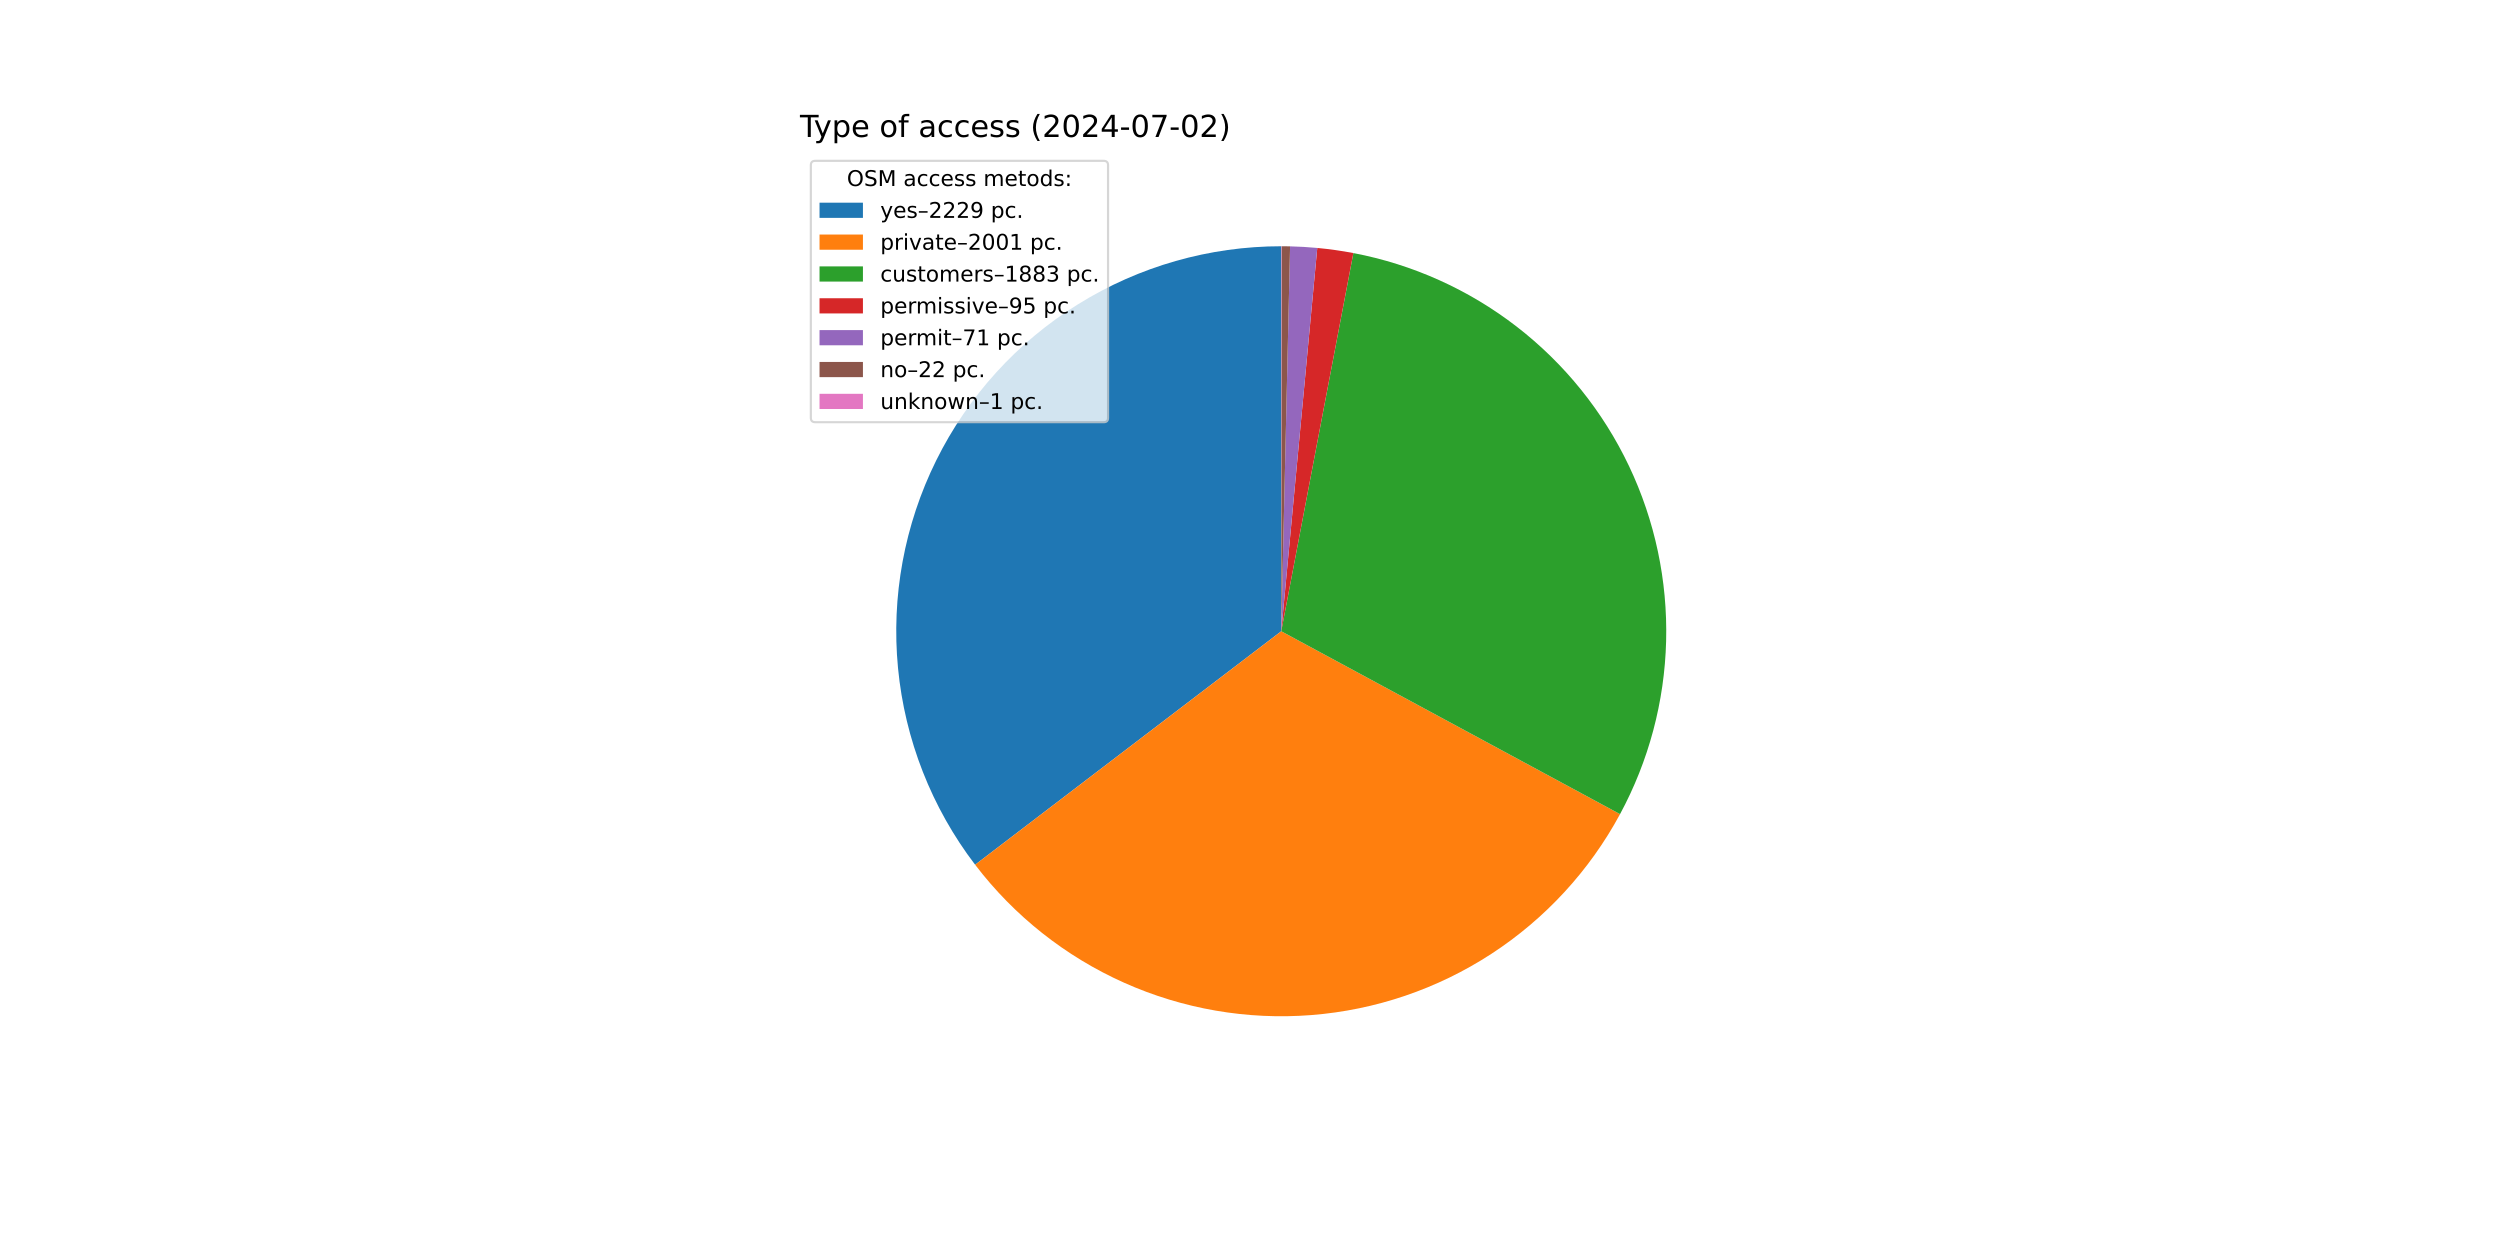
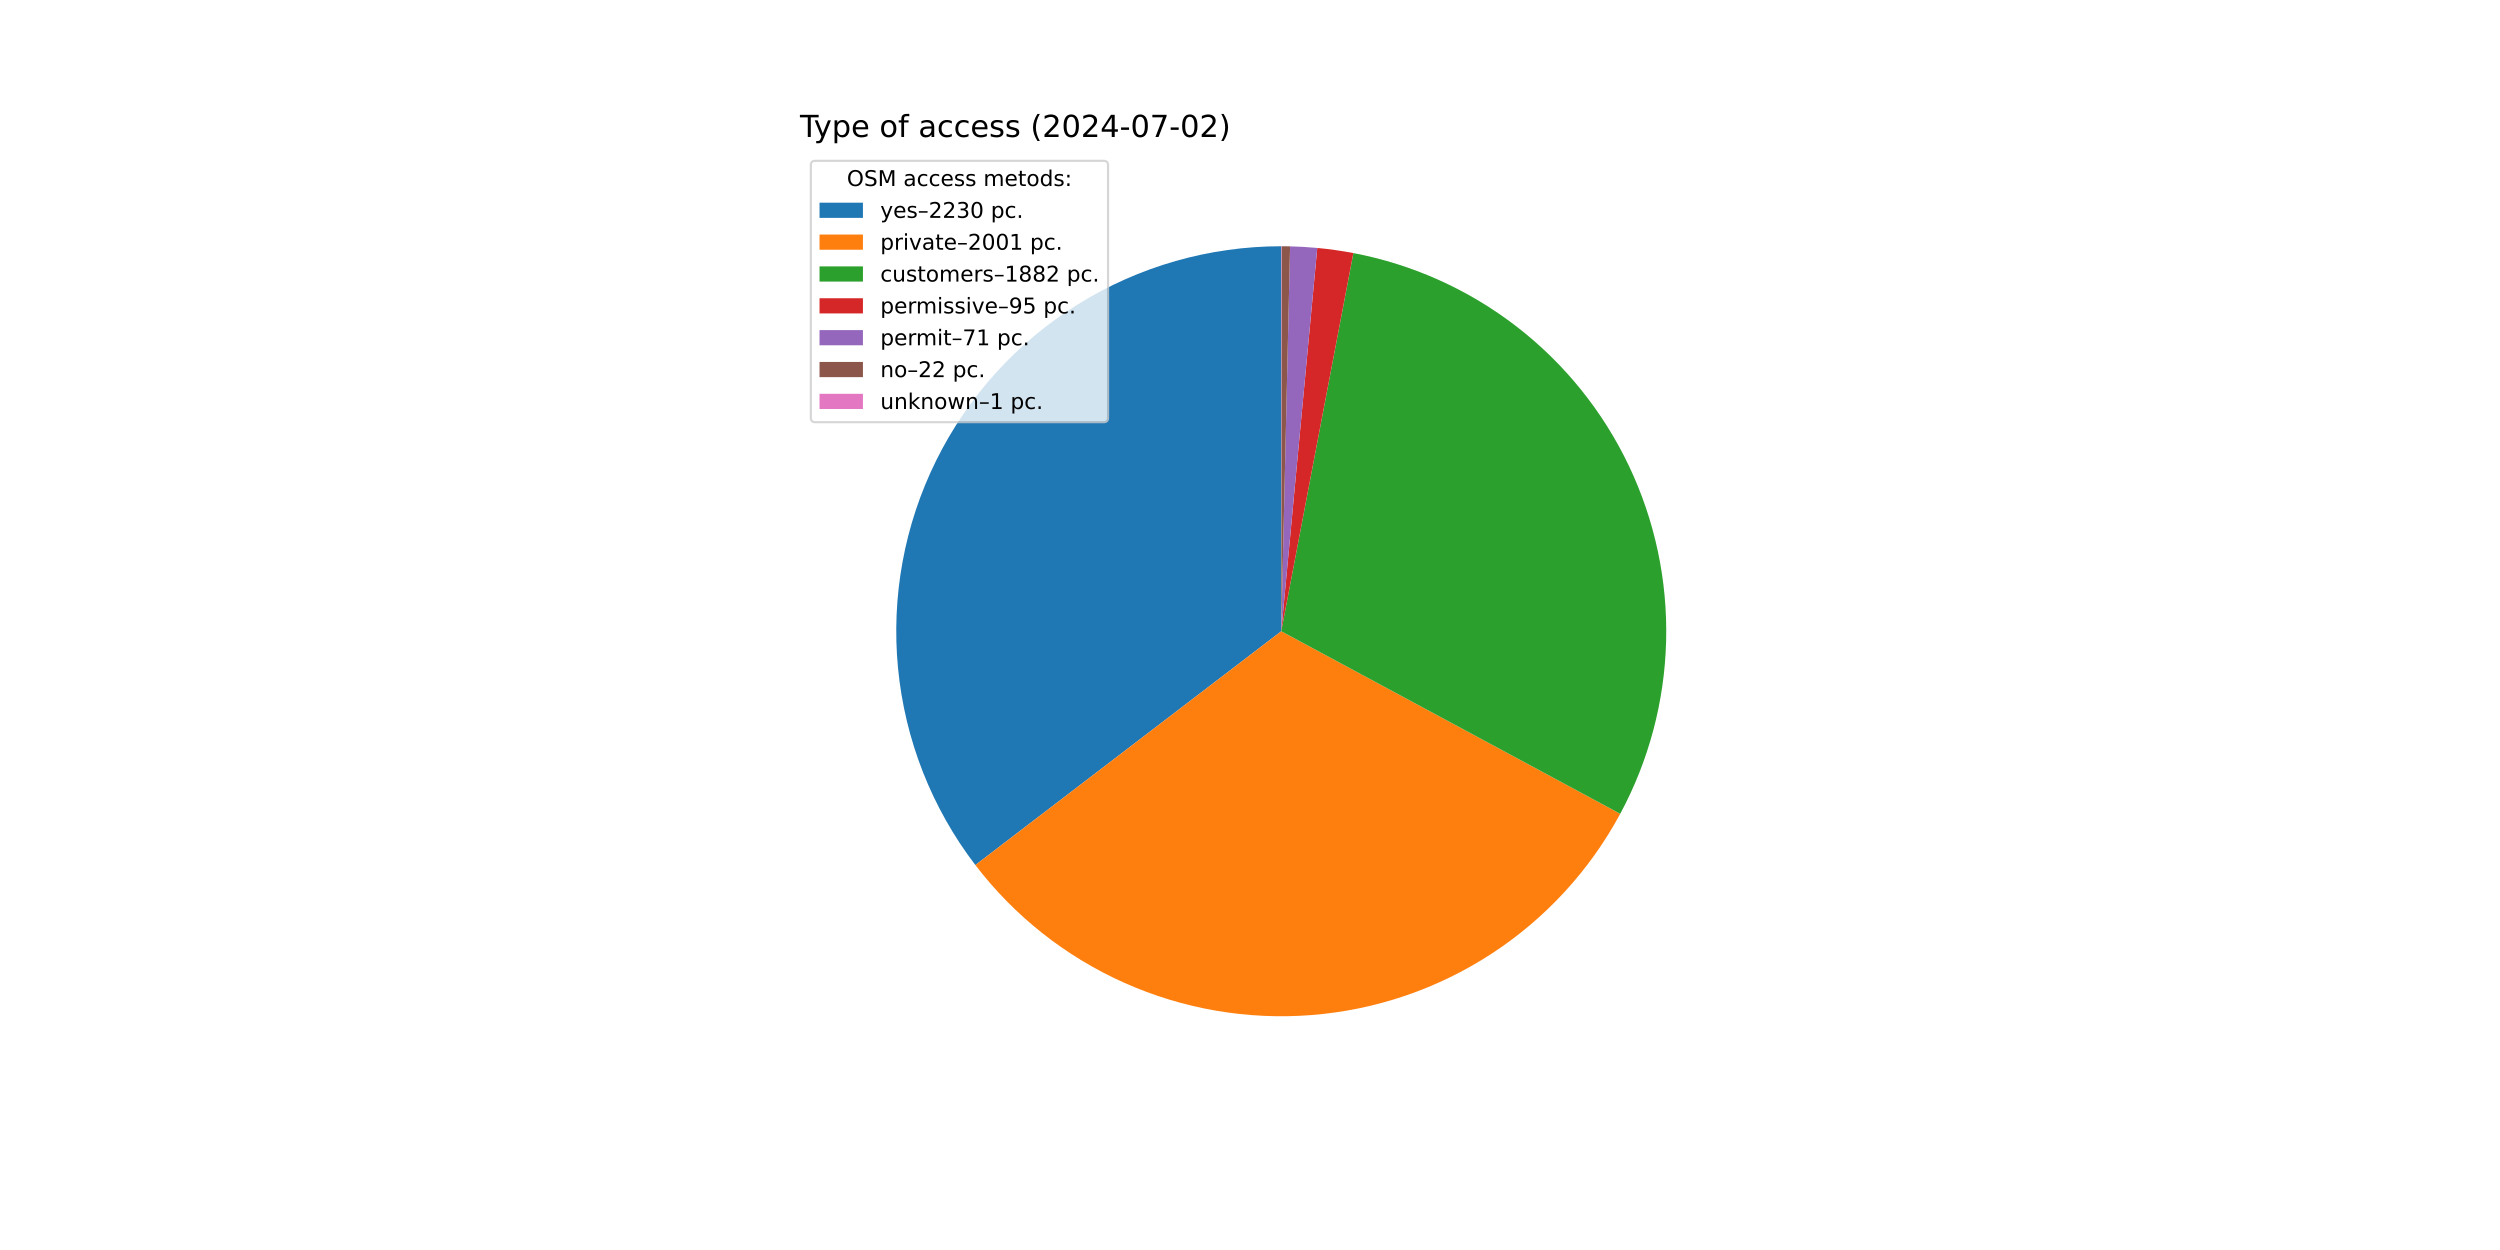
<svg xmlns="http://www.w3.org/2000/svg" xmlns:xlink="http://www.w3.org/1999/xlink" width="1152pt" height="576pt" viewBox="0 0 1152 576" version="1.1">
  <defs>
    <style type="text/css">*{stroke-linejoin: round; stroke-linecap: butt}</style>
  </defs>
  <g id="figure_1">
    <g id="patch_1">
      <path d="M 0 576  L 1152 576  L 1152 0  L 0 0  z " style="fill: #ffffff" />
    </g>
    <g id="axes_1">
      <g id="patch_2">
-         <path d="M 590.4 113.472  C 557.335 113.472 524.919 122.716 496.828 140.156  C 468.736 157.596 446.071 182.546 431.403 212.18  C 416.736 241.813 410.64 274.966 413.808 307.878  C 416.976 340.791 429.284 372.172 449.335 398.464  L 590.4 290.88  z " style="fill: #1f77b4" />
+         <path d="M 590.4 113.472  C 557.32 113.472 524.89 122.724 496.79 140.179  C 468.69 157.634 446.024 182.605 431.364 212.259  C 416.704 241.913 410.627 275.085 413.821 308.01  C 417.015 340.936 429.356 372.321 449.442 398.604  L 590.4 290.88  z " style="fill: #1f77b4" />
      </g>
      <g id="patch_3">
-         <path d="M 449.335 398.464  C 467.313 422.037 490.917 440.732 517.981 452.834  C 545.044 464.936 574.715 470.063 604.271 467.745  C 633.826 465.427 662.335 455.737 687.181 439.564  C 712.028 423.391 732.429 401.245 746.512 375.157  L 590.4 290.88  z " style="fill: #ff7f0e" />
+         <path d="M 449.442 398.604  C 467.444 422.159 491.066 440.831 518.142 452.906  C 545.218 464.981 574.894 470.078 604.447 467.731  C 634 465.384 662.499 455.665 687.33 439.467  C 712.16 423.27 732.538 401.103 746.596 375.002  L 590.4 290.88  z " style="fill: #ff7f0e" />
      </g>
      <g id="patch_4">
-         <path d="M 746.512 375.157  C 759.757 350.622 767.034 323.307 767.75 295.434  C 768.465 267.561 762.6 239.909 750.632 214.726  C 738.663 189.544 720.925 167.534 698.86 150.488  C 676.796 133.442 651.021 121.835 623.633 116.612  L 590.4 290.88  z " style="fill: #2ca02c" />
+         <path d="M 746.596 375.002  C 759.81 350.467 767.058 323.16 767.753 295.302  C 768.447 267.443 762.568 239.809 750.594 214.646  C 738.619 189.483 720.882 167.492 698.825 150.461  C 676.769 133.43 651.006 121.833 623.633 116.612  L 590.4 290.88  z " style="fill: #2ca02c" />
      </g>
      <g id="patch_5">
        <path d="M 623.633 116.612  C 620.881 116.088 618.118 115.628 615.345 115.235  C 612.572 114.841 609.791 114.513 607.002 114.251  L 590.4 290.88  z " style="fill: #d62728" />
      </g>
      <g id="patch_6">
        <path d="M 607.002 114.251  C 604.918 114.055 602.831 113.896 600.742 113.774  C 598.652 113.652 596.56 113.567 594.468 113.519  L 590.4 290.88  z " style="fill: #9467bd" />
      </g>
      <g id="patch_7">
        <path d="M 594.468 113.519  C 593.819 113.504 593.171 113.492 592.523 113.485  C 591.874 113.477 591.225 113.473 590.577 113.472  L 590.4 290.88  z " style="fill: #8c564b" />
      </g>
      <g id="patch_8">
        <path d="M 590.577 113.472  C 590.547 113.472 590.518 113.472 590.488 113.472  C 590.459 113.472 590.429 113.472 590.4 113.472  L 590.4 290.88  z " style="fill: #e377c2" />
      </g>
      <g id="matplotlib.axis_1" />
      <g id="matplotlib.axis_2" />
      <g id="text_1">
        <g transform="translate(368.64 63.12) scale(0.14 -0.14)">
          <defs>
            <path id="DejaVuSans-54" d="M -19 4666  L 3928 4666  L 3928 4134  L 2272 4134  L 2272 0  L 1638 0  L 1638 4134  L -19 4134  L -19 4666  z " transform="scale(0.015625)" />
            <path id="DejaVuSans-79" d="M 2059 -325  Q 1816 -950 1584 -1140  Q 1353 -1331 966 -1331  L 506 -1331  L 506 -850  L 844 -850  Q 1081 -850 1212 -737  Q 1344 -625 1503 -206  L 1606 56  L 191 3500  L 800 3500  L 1894 763  L 2988 3500  L 3597 3500  L 2059 -325  z " transform="scale(0.015625)" />
            <path id="DejaVuSans-70" d="M 1159 525  L 1159 -1331  L 581 -1331  L 581 3500  L 1159 3500  L 1159 2969  Q 1341 3281 1617 3432  Q 1894 3584 2278 3584  Q 2916 3584 3314 3078  Q 3713 2572 3713 1747  Q 3713 922 3314 415  Q 2916 -91 2278 -91  Q 1894 -91 1617 61  Q 1341 213 1159 525  z M 3116 1747  Q 3116 2381 2855 2742  Q 2594 3103 2138 3103  Q 1681 3103 1420 2742  Q 1159 2381 1159 1747  Q 1159 1113 1420 752  Q 1681 391 2138 391  Q 2594 391 2855 752  Q 3116 1113 3116 1747  z " transform="scale(0.015625)" />
            <path id="DejaVuSans-65" d="M 3597 1894  L 3597 1613  L 953 1613  Q 991 1019 1311 708  Q 1631 397 2203 397  Q 2534 397 2845 478  Q 3156 559 3463 722  L 3463 178  Q 3153 47 2828 -22  Q 2503 -91 2169 -91  Q 1331 -91 842 396  Q 353 884 353 1716  Q 353 2575 817 3079  Q 1281 3584 2069 3584  Q 2775 3584 3186 3129  Q 3597 2675 3597 1894  z M 3022 2063  Q 3016 2534 2758 2815  Q 2500 3097 2075 3097  Q 1594 3097 1305 2825  Q 1016 2553 972 2059  L 3022 2063  z " transform="scale(0.015625)" />
            <path id="DejaVuSans-20" transform="scale(0.015625)" />
            <path id="DejaVuSans-6f" d="M 1959 3097  Q 1497 3097 1228 2736  Q 959 2375 959 1747  Q 959 1119 1226 758  Q 1494 397 1959 397  Q 2419 397 2687 759  Q 2956 1122 2956 1747  Q 2956 2369 2687 2733  Q 2419 3097 1959 3097  z M 1959 3584  Q 2709 3584 3137 3096  Q 3566 2609 3566 1747  Q 3566 888 3137 398  Q 2709 -91 1959 -91  Q 1206 -91 779 398  Q 353 888 353 1747  Q 353 2609 779 3096  Q 1206 3584 1959 3584  z " transform="scale(0.015625)" />
            <path id="DejaVuSans-66" d="M 2375 4863  L 2375 4384  L 1825 4384  Q 1516 4384 1395 4259  Q 1275 4134 1275 3809  L 1275 3500  L 2222 3500  L 2222 3053  L 1275 3053  L 1275 0  L 697 0  L 697 3053  L 147 3053  L 147 3500  L 697 3500  L 697 3744  Q 697 4328 969 4595  Q 1241 4863 1831 4863  L 2375 4863  z " transform="scale(0.015625)" />
            <path id="DejaVuSans-61" d="M 2194 1759  Q 1497 1759 1228 1600  Q 959 1441 959 1056  Q 959 750 1161 570  Q 1363 391 1709 391  Q 2188 391 2477 730  Q 2766 1069 2766 1631  L 2766 1759  L 2194 1759  z M 3341 1997  L 3341 0  L 2766 0  L 2766 531  Q 2569 213 2275 61  Q 1981 -91 1556 -91  Q 1019 -91 701 211  Q 384 513 384 1019  Q 384 1609 779 1909  Q 1175 2209 1959 2209  L 2766 2209  L 2766 2266  Q 2766 2663 2505 2880  Q 2244 3097 1772 3097  Q 1472 3097 1187 3025  Q 903 2953 641 2809  L 641 3341  Q 956 3463 1253 3523  Q 1550 3584 1831 3584  Q 2591 3584 2966 3190  Q 3341 2797 3341 1997  z " transform="scale(0.015625)" />
            <path id="DejaVuSans-63" d="M 3122 3366  L 3122 2828  Q 2878 2963 2633 3030  Q 2388 3097 2138 3097  Q 1578 3097 1268 2742  Q 959 2388 959 1747  Q 959 1106 1268 751  Q 1578 397 2138 397  Q 2388 397 2633 464  Q 2878 531 3122 666  L 3122 134  Q 2881 22 2623 -34  Q 2366 -91 2075 -91  Q 1284 -91 818 406  Q 353 903 353 1747  Q 353 2603 823 3093  Q 1294 3584 2113 3584  Q 2378 3584 2631 3529  Q 2884 3475 3122 3366  z " transform="scale(0.015625)" />
            <path id="DejaVuSans-73" d="M 2834 3397  L 2834 2853  Q 2591 2978 2328 3040  Q 2066 3103 1784 3103  Q 1356 3103 1142 2972  Q 928 2841 928 2578  Q 928 2378 1081 2264  Q 1234 2150 1697 2047  L 1894 2003  Q 2506 1872 2764 1633  Q 3022 1394 3022 966  Q 3022 478 2636 193  Q 2250 -91 1575 -91  Q 1294 -91 989 -36  Q 684 19 347 128  L 347 722  Q 666 556 975 473  Q 1284 391 1588 391  Q 1994 391 2212 530  Q 2431 669 2431 922  Q 2431 1156 2273 1281  Q 2116 1406 1581 1522  L 1381 1569  Q 847 1681 609 1914  Q 372 2147 372 2553  Q 372 3047 722 3315  Q 1072 3584 1716 3584  Q 2034 3584 2315 3537  Q 2597 3491 2834 3397  z " transform="scale(0.015625)" />
            <path id="DejaVuSans-28" d="M 1984 4856  Q 1566 4138 1362 3434  Q 1159 2731 1159 2009  Q 1159 1288 1364 580  Q 1569 -128 1984 -844  L 1484 -844  Q 1016 -109 783 600  Q 550 1309 550 2009  Q 550 2706 781 3412  Q 1013 4119 1484 4856  L 1984 4856  z " transform="scale(0.015625)" />
            <path id="DejaVuSans-32" d="M 1228 531  L 3431 531  L 3431 0  L 469 0  L 469 531  Q 828 903 1448 1529  Q 2069 2156 2228 2338  Q 2531 2678 2651 2914  Q 2772 3150 2772 3378  Q 2772 3750 2511 3984  Q 2250 4219 1831 4219  Q 1534 4219 1204 4116  Q 875 4013 500 3803  L 500 4441  Q 881 4594 1212 4672  Q 1544 4750 1819 4750  Q 2544 4750 2975 4387  Q 3406 4025 3406 3419  Q 3406 3131 3298 2873  Q 3191 2616 2906 2266  Q 2828 2175 2409 1742  Q 1991 1309 1228 531  z " transform="scale(0.015625)" />
            <path id="DejaVuSans-30" d="M 2034 4250  Q 1547 4250 1301 3770  Q 1056 3291 1056 2328  Q 1056 1369 1301 889  Q 1547 409 2034 409  Q 2525 409 2770 889  Q 3016 1369 3016 2328  Q 3016 3291 2770 3770  Q 2525 4250 2034 4250  z M 2034 4750  Q 2819 4750 3233 4129  Q 3647 3509 3647 2328  Q 3647 1150 3233 529  Q 2819 -91 2034 -91  Q 1250 -91 836 529  Q 422 1150 422 2328  Q 422 3509 836 4129  Q 1250 4750 2034 4750  z " transform="scale(0.015625)" />
            <path id="DejaVuSans-34" d="M 2419 4116  L 825 1625  L 2419 1625  L 2419 4116  z M 2253 4666  L 3047 4666  L 3047 1625  L 3713 1625  L 3713 1100  L 3047 1100  L 3047 0  L 2419 0  L 2419 1100  L 313 1100  L 313 1709  L 2253 4666  z " transform="scale(0.015625)" />
            <path id="DejaVuSans-2d" d="M 313 2009  L 1997 2009  L 1997 1497  L 313 1497  L 313 2009  z " transform="scale(0.015625)" />
            <path id="DejaVuSans-37" d="M 525 4666  L 3525 4666  L 3525 4397  L 1831 0  L 1172 0  L 2766 4134  L 525 4134  L 525 4666  z " transform="scale(0.015625)" />
            <path id="DejaVuSans-29" d="M 513 4856  L 1013 4856  Q 1481 4119 1714 3412  Q 1947 2706 1947 2009  Q 1947 1309 1714 600  Q 1481 -109 1013 -844  L 513 -844  Q 928 -128 1133 580  Q 1338 1288 1338 2009  Q 1338 2731 1133 3434  Q 928 4138 513 4856  z " transform="scale(0.015625)" />
          </defs>
          <use xlink:href="#DejaVuSans-54" />
          <use xlink:href="#DejaVuSans-79" x="45.459" />
          <use xlink:href="#DejaVuSans-70" x="104.639" />
          <use xlink:href="#DejaVuSans-65" x="168.115" />
          <use xlink:href="#DejaVuSans-20" x="229.639" />
          <use xlink:href="#DejaVuSans-6f" x="261.426" />
          <use xlink:href="#DejaVuSans-66" x="322.607" />
          <use xlink:href="#DejaVuSans-20" x="357.812" />
          <use xlink:href="#DejaVuSans-61" x="389.6" />
          <use xlink:href="#DejaVuSans-63" x="450.879" />
          <use xlink:href="#DejaVuSans-63" x="505.859" />
          <use xlink:href="#DejaVuSans-65" x="560.84" />
          <use xlink:href="#DejaVuSans-73" x="622.363" />
          <use xlink:href="#DejaVuSans-73" x="674.463" />
          <use xlink:href="#DejaVuSans-20" x="726.562" />
          <use xlink:href="#DejaVuSans-28" x="758.35" />
          <use xlink:href="#DejaVuSans-32" x="797.363" />
          <use xlink:href="#DejaVuSans-30" x="860.986" />
          <use xlink:href="#DejaVuSans-32" x="924.609" />
          <use xlink:href="#DejaVuSans-34" x="988.232" />
          <use xlink:href="#DejaVuSans-2d" x="1051.855" />
          <use xlink:href="#DejaVuSans-30" x="1087.939" />
          <use xlink:href="#DejaVuSans-37" x="1151.562" />
          <use xlink:href="#DejaVuSans-2d" x="1215.186" />
          <use xlink:href="#DejaVuSans-30" x="1251.27" />
          <use xlink:href="#DejaVuSans-32" x="1314.893" />
          <use xlink:href="#DejaVuSans-29" x="1378.516" />
        </g>
      </g>
      <g id="legend_1">
        <g id="patch_9">
          <path d="M 375.64 194.545  L 508.592 194.545  Q 510.592 194.545 510.592 192.545  L 510.592 76.12  Q 510.592 74.12 508.592 74.12  L 375.64 74.12  Q 373.64 74.12 373.64 76.12  L 373.64 192.545  Q 373.64 194.545 375.64 194.545  z " style="fill: #ffffff; opacity: 0.8; stroke: #cccccc; stroke-linejoin: miter" />
        </g>
        <g id="text_2">
          <g transform="translate(390.2353 85.71844) scale(0.1 -0.1)">
            <defs>
              <path id="DejaVuSans-4f" d="M 2522 4238  Q 1834 4238 1429 3725  Q 1025 3213 1025 2328  Q 1025 1447 1429 934  Q 1834 422 2522 422  Q 3209 422 3611 934  Q 4013 1447 4013 2328  Q 4013 3213 3611 3725  Q 3209 4238 2522 4238  z M 2522 4750  Q 3503 4750 4090 4092  Q 4678 3434 4678 2328  Q 4678 1225 4090 567  Q 3503 -91 2522 -91  Q 1538 -91 948 565  Q 359 1222 359 2328  Q 359 3434 948 4092  Q 1538 4750 2522 4750  z " transform="scale(0.015625)" />
              <path id="DejaVuSans-53" d="M 3425 4513  L 3425 3897  Q 3066 4069 2747 4153  Q 2428 4238 2131 4238  Q 1616 4238 1336 4038  Q 1056 3838 1056 3469  Q 1056 3159 1242 3001  Q 1428 2844 1947 2747  L 2328 2669  Q 3034 2534 3370 2195  Q 3706 1856 3706 1288  Q 3706 609 3251 259  Q 2797 -91 1919 -91  Q 1588 -91 1214 -16  Q 841 59 441 206  L 441 856  Q 825 641 1194 531  Q 1563 422 1919 422  Q 2459 422 2753 634  Q 3047 847 3047 1241  Q 3047 1584 2836 1778  Q 2625 1972 2144 2069  L 1759 2144  Q 1053 2284 737 2584  Q 422 2884 422 3419  Q 422 4038 858 4394  Q 1294 4750 2059 4750  Q 2388 4750 2728 4690  Q 3069 4631 3425 4513  z " transform="scale(0.015625)" />
              <path id="DejaVuSans-4d" d="M 628 4666  L 1569 4666  L 2759 1491  L 3956 4666  L 4897 4666  L 4897 0  L 4281 0  L 4281 4097  L 3078 897  L 2444 897  L 1241 4097  L 1241 0  L 628 0  L 628 4666  z " transform="scale(0.015625)" />
              <path id="DejaVuSans-6d" d="M 3328 2828  Q 3544 3216 3844 3400  Q 4144 3584 4550 3584  Q 5097 3584 5394 3201  Q 5691 2819 5691 2113  L 5691 0  L 5113 0  L 5113 2094  Q 5113 2597 4934 2840  Q 4756 3084 4391 3084  Q 3944 3084 3684 2787  Q 3425 2491 3425 1978  L 3425 0  L 2847 0  L 2847 2094  Q 2847 2600 2669 2842  Q 2491 3084 2119 3084  Q 1678 3084 1418 2786  Q 1159 2488 1159 1978  L 1159 0  L 581 0  L 581 3500  L 1159 3500  L 1159 2956  Q 1356 3278 1631 3431  Q 1906 3584 2284 3584  Q 2666 3584 2933 3390  Q 3200 3197 3328 2828  z " transform="scale(0.015625)" />
              <path id="DejaVuSans-74" d="M 1172 4494  L 1172 3500  L 2356 3500  L 2356 3053  L 1172 3053  L 1172 1153  Q 1172 725 1289 603  Q 1406 481 1766 481  L 2356 481  L 2356 0  L 1766 0  Q 1100 0 847 248  Q 594 497 594 1153  L 594 3053  L 172 3053  L 172 3500  L 594 3500  L 594 4494  L 1172 4494  z " transform="scale(0.015625)" />
              <path id="DejaVuSans-64" d="M 2906 2969  L 2906 4863  L 3481 4863  L 3481 0  L 2906 0  L 2906 525  Q 2725 213 2448 61  Q 2172 -91 1784 -91  Q 1150 -91 751 415  Q 353 922 353 1747  Q 353 2572 751 3078  Q 1150 3584 1784 3584  Q 2172 3584 2448 3432  Q 2725 3281 2906 2969  z M 947 1747  Q 947 1113 1208 752  Q 1469 391 1925 391  Q 2381 391 2643 752  Q 2906 1113 2906 1747  Q 2906 2381 2643 2742  Q 2381 3103 1925 3103  Q 1469 3103 1208 2742  Q 947 2381 947 1747  z " transform="scale(0.015625)" />
              <path id="DejaVuSans-3a" d="M 750 794  L 1409 794  L 1409 0  L 750 0  L 750 794  z M 750 3309  L 1409 3309  L 1409 2516  L 750 2516  L 750 3309  z " transform="scale(0.015625)" />
            </defs>
            <use xlink:href="#DejaVuSans-4f" />
            <use xlink:href="#DejaVuSans-53" x="78.711" />
            <use xlink:href="#DejaVuSans-4d" x="142.188" />
            <use xlink:href="#DejaVuSans-20" x="228.467" />
            <use xlink:href="#DejaVuSans-61" x="260.254" />
            <use xlink:href="#DejaVuSans-63" x="321.533" />
            <use xlink:href="#DejaVuSans-63" x="376.514" />
            <use xlink:href="#DejaVuSans-65" x="431.494" />
            <use xlink:href="#DejaVuSans-73" x="493.018" />
            <use xlink:href="#DejaVuSans-73" x="545.117" />
            <use xlink:href="#DejaVuSans-20" x="597.217" />
            <use xlink:href="#DejaVuSans-6d" x="629.004" />
            <use xlink:href="#DejaVuSans-65" x="726.416" />
            <use xlink:href="#DejaVuSans-74" x="787.939" />
            <use xlink:href="#DejaVuSans-6f" x="827.148" />
            <use xlink:href="#DejaVuSans-64" x="888.33" />
            <use xlink:href="#DejaVuSans-73" x="951.807" />
            <use xlink:href="#DejaVuSans-3a" x="1003.906" />
          </g>
        </g>
        <g id="patch_10">
          <path d="M 377.64 100.397  L 397.64 100.397  L 397.64 93.397  L 377.64 93.397  z " style="fill: #1f77b4" />
        </g>
        <g id="text_3">
          <g transform="translate(405.64 100.3966) scale(0.1 -0.1)">
            <defs>
              <path id="DejaVuSans-2013" d="M 313 1978  L 2888 1978  L 2888 1528  L 313 1528  L 313 1978  z " transform="scale(0.015625)" />
-               <path id="DejaVuSans-39" d="M 703 97  L 703 672  Q 941 559 1184 500  Q 1428 441 1663 441  Q 2288 441 2617 861  Q 2947 1281 2994 2138  Q 2813 1869 2534 1725  Q 2256 1581 1919 1581  Q 1219 1581 811 2004  Q 403 2428 403 3163  Q 403 3881 828 4315  Q 1253 4750 1959 4750  Q 2769 4750 3195 4129  Q 3622 3509 3622 2328  Q 3622 1225 3098 567  Q 2575 -91 1691 -91  Q 1453 -91 1209 -44  Q 966 3 703 97  z M 1959 2075  Q 2384 2075 2632 2365  Q 2881 2656 2881 3163  Q 2881 3666 2632 3958  Q 2384 4250 1959 4250  Q 1534 4250 1286 3958  Q 1038 3666 1038 3163  Q 1038 2656 1286 2365  Q 1534 2075 1959 2075  z " transform="scale(0.015625)" />
+               <path id="DejaVuSans-33" d="M 2597 2516  Q 3050 2419 3304 2112  Q 3559 1806 3559 1356  Q 3559 666 3084 287  Q 2609 -91 1734 -91  Q 1441 -91 1130 -33  Q 819 25 488 141  L 488 750  Q 750 597 1062 519  Q 1375 441 1716 441  Q 2309 441 2620 675  Q 2931 909 2931 1356  Q 2931 1769 2642 2001  Q 2353 2234 1838 2234  L 1294 2234  L 1294 2753  L 1863 2753  Q 2328 2753 2575 2939  Q 2822 3125 2822 3475  Q 2822 3834 2567 4026  Q 2313 4219 1838 4219  Q 1578 4219 1281 4162  Q 984 4106 628 3988  L 628 4550  Q 988 4650 1302 4700  Q 1616 4750 1894 4750  Q 2613 4750 3031 4423  Q 3450 4097 3450 3541  Q 3450 3153 3228 2886  Q 3006 2619 2597 2516  z " transform="scale(0.015625)" />
              <path id="DejaVuSans-2e" d="M 684 794  L 1344 794  L 1344 0  L 684 0  L 684 794  z " transform="scale(0.015625)" />
            </defs>
            <use xlink:href="#DejaVuSans-79" />
            <use xlink:href="#DejaVuSans-65" x="59.18" />
            <use xlink:href="#DejaVuSans-73" x="120.703" />
            <use xlink:href="#DejaVuSans-2013" x="172.803" />
            <use xlink:href="#DejaVuSans-32" x="222.803" />
            <use xlink:href="#DejaVuSans-32" x="286.426" />
-             <use xlink:href="#DejaVuSans-32" x="350.049" />
-             <use xlink:href="#DejaVuSans-39" x="413.672" />
+             <use xlink:href="#DejaVuSans-33" x="350.049" />
+             <use xlink:href="#DejaVuSans-30" x="413.672" />
            <use xlink:href="#DejaVuSans-20" x="477.295" />
            <use xlink:href="#DejaVuSans-70" x="509.082" />
            <use xlink:href="#DejaVuSans-63" x="572.559" />
            <use xlink:href="#DejaVuSans-2e" x="627.539" />
          </g>
        </g>
        <g id="patch_11">
          <path d="M 377.64 115.075  L 397.64 115.075  L 397.64 108.075  L 377.64 108.075  z " style="fill: #ff7f0e" />
        </g>
        <g id="text_4">
          <g transform="translate(405.64 115.0747) scale(0.1 -0.1)">
            <defs>
              <path id="DejaVuSans-72" d="M 2631 2963  Q 2534 3019 2420 3045  Q 2306 3072 2169 3072  Q 1681 3072 1420 2755  Q 1159 2438 1159 1844  L 1159 0  L 581 0  L 581 3500  L 1159 3500  L 1159 2956  Q 1341 3275 1631 3429  Q 1922 3584 2338 3584  Q 2397 3584 2469 3576  Q 2541 3569 2628 3553  L 2631 2963  z " transform="scale(0.015625)" />
              <path id="DejaVuSans-69" d="M 603 3500  L 1178 3500  L 1178 0  L 603 0  L 603 3500  z M 603 4863  L 1178 4863  L 1178 4134  L 603 4134  L 603 4863  z " transform="scale(0.015625)" />
              <path id="DejaVuSans-76" d="M 191 3500  L 800 3500  L 1894 563  L 2988 3500  L 3597 3500  L 2284 0  L 1503 0  L 191 3500  z " transform="scale(0.015625)" />
              <path id="DejaVuSans-31" d="M 794 531  L 1825 531  L 1825 4091  L 703 3866  L 703 4441  L 1819 4666  L 2450 4666  L 2450 531  L 3481 531  L 3481 0  L 794 0  L 794 531  z " transform="scale(0.015625)" />
            </defs>
            <use xlink:href="#DejaVuSans-70" />
            <use xlink:href="#DejaVuSans-72" x="63.477" />
            <use xlink:href="#DejaVuSans-69" x="104.59" />
            <use xlink:href="#DejaVuSans-76" x="132.373" />
            <use xlink:href="#DejaVuSans-61" x="191.553" />
            <use xlink:href="#DejaVuSans-74" x="252.832" />
            <use xlink:href="#DejaVuSans-65" x="292.041" />
            <use xlink:href="#DejaVuSans-2013" x="353.564" />
            <use xlink:href="#DejaVuSans-32" x="403.564" />
            <use xlink:href="#DejaVuSans-30" x="467.188" />
            <use xlink:href="#DejaVuSans-30" x="530.811" />
            <use xlink:href="#DejaVuSans-31" x="594.434" />
            <use xlink:href="#DejaVuSans-20" x="658.057" />
            <use xlink:href="#DejaVuSans-70" x="689.844" />
            <use xlink:href="#DejaVuSans-63" x="753.32" />
            <use xlink:href="#DejaVuSans-2e" x="808.301" />
          </g>
        </g>
        <g id="patch_12">
          <path d="M 377.64 129.753  L 397.64 129.753  L 397.64 122.753  L 377.64 122.753  z " style="fill: #2ca02c" />
        </g>
        <g id="text_5">
          <g transform="translate(405.64 129.7528) scale(0.1 -0.1)">
            <defs>
              <path id="DejaVuSans-75" d="M 544 1381  L 544 3500  L 1119 3500  L 1119 1403  Q 1119 906 1312 657  Q 1506 409 1894 409  Q 2359 409 2629 706  Q 2900 1003 2900 1516  L 2900 3500  L 3475 3500  L 3475 0  L 2900 0  L 2900 538  Q 2691 219 2414 64  Q 2138 -91 1772 -91  Q 1169 -91 856 284  Q 544 659 544 1381  z M 1991 3584  L 1991 3584  z " transform="scale(0.015625)" />
              <path id="DejaVuSans-38" d="M 2034 2216  Q 1584 2216 1326 1975  Q 1069 1734 1069 1313  Q 1069 891 1326 650  Q 1584 409 2034 409  Q 2484 409 2743 651  Q 3003 894 3003 1313  Q 3003 1734 2745 1975  Q 2488 2216 2034 2216  z M 1403 2484  Q 997 2584 770 2862  Q 544 3141 544 3541  Q 544 4100 942 4425  Q 1341 4750 2034 4750  Q 2731 4750 3128 4425  Q 3525 4100 3525 3541  Q 3525 3141 3298 2862  Q 3072 2584 2669 2484  Q 3125 2378 3379 2068  Q 3634 1759 3634 1313  Q 3634 634 3220 271  Q 2806 -91 2034 -91  Q 1263 -91 848 271  Q 434 634 434 1313  Q 434 1759 690 2068  Q 947 2378 1403 2484  z M 1172 3481  Q 1172 3119 1398 2916  Q 1625 2713 2034 2713  Q 2441 2713 2670 2916  Q 2900 3119 2900 3481  Q 2900 3844 2670 4047  Q 2441 4250 2034 4250  Q 1625 4250 1398 4047  Q 1172 3844 1172 3481  z " transform="scale(0.015625)" />
-               <path id="DejaVuSans-33" d="M 2597 2516  Q 3050 2419 3304 2112  Q 3559 1806 3559 1356  Q 3559 666 3084 287  Q 2609 -91 1734 -91  Q 1441 -91 1130 -33  Q 819 25 488 141  L 488 750  Q 750 597 1062 519  Q 1375 441 1716 441  Q 2309 441 2620 675  Q 2931 909 2931 1356  Q 2931 1769 2642 2001  Q 2353 2234 1838 2234  L 1294 2234  L 1294 2753  L 1863 2753  Q 2328 2753 2575 2939  Q 2822 3125 2822 3475  Q 2822 3834 2567 4026  Q 2313 4219 1838 4219  Q 1578 4219 1281 4162  Q 984 4106 628 3988  L 628 4550  Q 988 4650 1302 4700  Q 1616 4750 1894 4750  Q 2613 4750 3031 4423  Q 3450 4097 3450 3541  Q 3450 3153 3228 2886  Q 3006 2619 2597 2516  z " transform="scale(0.015625)" />
            </defs>
            <use xlink:href="#DejaVuSans-63" />
            <use xlink:href="#DejaVuSans-75" x="54.98" />
            <use xlink:href="#DejaVuSans-73" x="118.359" />
            <use xlink:href="#DejaVuSans-74" x="170.459" />
            <use xlink:href="#DejaVuSans-6f" x="209.668" />
            <use xlink:href="#DejaVuSans-6d" x="270.85" />
            <use xlink:href="#DejaVuSans-65" x="368.262" />
            <use xlink:href="#DejaVuSans-72" x="429.785" />
            <use xlink:href="#DejaVuSans-73" x="470.898" />
            <use xlink:href="#DejaVuSans-2013" x="522.998" />
            <use xlink:href="#DejaVuSans-31" x="572.998" />
            <use xlink:href="#DejaVuSans-38" x="636.621" />
            <use xlink:href="#DejaVuSans-38" x="700.244" />
-             <use xlink:href="#DejaVuSans-33" x="763.867" />
+             <use xlink:href="#DejaVuSans-32" x="763.867" />
            <use xlink:href="#DejaVuSans-20" x="827.49" />
            <use xlink:href="#DejaVuSans-70" x="859.277" />
            <use xlink:href="#DejaVuSans-63" x="922.754" />
            <use xlink:href="#DejaVuSans-2e" x="977.734" />
          </g>
        </g>
        <g id="patch_13">
          <path d="M 377.64 144.431  L 397.64 144.431  L 397.64 137.431  L 377.64 137.431  z " style="fill: #d62728" />
        </g>
        <g id="text_6">
          <g transform="translate(405.64 144.4309) scale(0.1 -0.1)">
            <defs>
+               <path id="DejaVuSans-39" d="M 703 97  L 703 672  Q 941 559 1184 500  Q 1428 441 1663 441  Q 2288 441 2617 861  Q 2947 1281 2994 2138  Q 2813 1869 2534 1725  Q 2256 1581 1919 1581  Q 1219 1581 811 2004  Q 403 2428 403 3163  Q 403 3881 828 4315  Q 1253 4750 1959 4750  Q 2769 4750 3195 4129  Q 3622 3509 3622 2328  Q 3622 1225 3098 567  Q 2575 -91 1691 -91  Q 1453 -91 1209 -44  Q 966 3 703 97  z M 1959 2075  Q 2384 2075 2632 2365  Q 2881 2656 2881 3163  Q 2881 3666 2632 3958  Q 2384 4250 1959 4250  Q 1534 4250 1286 3958  Q 1038 3666 1038 3163  Q 1038 2656 1286 2365  Q 1534 2075 1959 2075  z " transform="scale(0.015625)" />
              <path id="DejaVuSans-35" d="M 691 4666  L 3169 4666  L 3169 4134  L 1269 4134  L 1269 2991  Q 1406 3038 1543 3061  Q 1681 3084 1819 3084  Q 2600 3084 3056 2656  Q 3513 2228 3513 1497  Q 3513 744 3044 326  Q 2575 -91 1722 -91  Q 1428 -91 1123 -41  Q 819 9 494 109  L 494 744  Q 775 591 1075 516  Q 1375 441 1709 441  Q 2250 441 2565 725  Q 2881 1009 2881 1497  Q 2881 1984 2565 2268  Q 2250 2553 1709 2553  Q 1456 2553 1204 2497  Q 953 2441 691 2322  L 691 4666  z " transform="scale(0.015625)" />
            </defs>
            <use xlink:href="#DejaVuSans-70" />
            <use xlink:href="#DejaVuSans-65" x="63.477" />
            <use xlink:href="#DejaVuSans-72" x="125" />
            <use xlink:href="#DejaVuSans-6d" x="164.363" />
            <use xlink:href="#DejaVuSans-69" x="261.775" />
            <use xlink:href="#DejaVuSans-73" x="289.559" />
            <use xlink:href="#DejaVuSans-73" x="341.658" />
            <use xlink:href="#DejaVuSans-69" x="393.758" />
            <use xlink:href="#DejaVuSans-76" x="421.541" />
            <use xlink:href="#DejaVuSans-65" x="480.721" />
            <use xlink:href="#DejaVuSans-2013" x="542.244" />
            <use xlink:href="#DejaVuSans-39" x="592.244" />
            <use xlink:href="#DejaVuSans-35" x="655.867" />
            <use xlink:href="#DejaVuSans-20" x="719.49" />
            <use xlink:href="#DejaVuSans-70" x="751.277" />
            <use xlink:href="#DejaVuSans-63" x="814.754" />
            <use xlink:href="#DejaVuSans-2e" x="869.734" />
          </g>
        </g>
        <g id="patch_14">
          <path d="M 377.64 159.109  L 397.64 159.109  L 397.64 152.109  L 377.64 152.109  z " style="fill: #9467bd" />
        </g>
        <g id="text_7">
          <g transform="translate(405.64 159.1091) scale(0.1 -0.1)">
            <use xlink:href="#DejaVuSans-70" />
            <use xlink:href="#DejaVuSans-65" x="63.477" />
            <use xlink:href="#DejaVuSans-72" x="125" />
            <use xlink:href="#DejaVuSans-6d" x="164.363" />
            <use xlink:href="#DejaVuSans-69" x="261.775" />
            <use xlink:href="#DejaVuSans-74" x="289.559" />
            <use xlink:href="#DejaVuSans-2013" x="328.768" />
            <use xlink:href="#DejaVuSans-37" x="378.768" />
            <use xlink:href="#DejaVuSans-31" x="442.391" />
            <use xlink:href="#DejaVuSans-20" x="506.014" />
            <use xlink:href="#DejaVuSans-70" x="537.801" />
            <use xlink:href="#DejaVuSans-63" x="601.277" />
            <use xlink:href="#DejaVuSans-2e" x="656.258" />
          </g>
        </g>
        <g id="patch_15">
          <path d="M 377.64 173.787  L 397.64 173.787  L 397.64 166.787  L 377.64 166.787  z " style="fill: #8c564b" />
        </g>
        <g id="text_8">
          <g transform="translate(405.64 173.7872) scale(0.1 -0.1)">
            <defs>
              <path id="DejaVuSans-6e" d="M 3513 2113  L 3513 0  L 2938 0  L 2938 2094  Q 2938 2591 2744 2837  Q 2550 3084 2163 3084  Q 1697 3084 1428 2787  Q 1159 2491 1159 1978  L 1159 0  L 581 0  L 581 3500  L 1159 3500  L 1159 2956  Q 1366 3272 1645 3428  Q 1925 3584 2291 3584  Q 2894 3584 3203 3211  Q 3513 2838 3513 2113  z " transform="scale(0.015625)" />
            </defs>
            <use xlink:href="#DejaVuSans-6e" />
            <use xlink:href="#DejaVuSans-6f" x="63.379" />
            <use xlink:href="#DejaVuSans-2013" x="124.561" />
            <use xlink:href="#DejaVuSans-32" x="174.561" />
            <use xlink:href="#DejaVuSans-32" x="238.184" />
            <use xlink:href="#DejaVuSans-20" x="301.807" />
            <use xlink:href="#DejaVuSans-70" x="333.594" />
            <use xlink:href="#DejaVuSans-63" x="397.07" />
            <use xlink:href="#DejaVuSans-2e" x="452.051" />
          </g>
        </g>
        <g id="patch_16">
          <path d="M 377.64 188.465  L 397.64 188.465  L 397.64 181.465  L 377.64 181.465  z " style="fill: #e377c2" />
        </g>
        <g id="text_9">
          <g transform="translate(405.64 188.4653) scale(0.1 -0.1)">
            <defs>
              <path id="DejaVuSans-6b" d="M 581 4863  L 1159 4863  L 1159 1991  L 2875 3500  L 3609 3500  L 1753 1863  L 3688 0  L 2938 0  L 1159 1709  L 1159 0  L 581 0  L 581 4863  z " transform="scale(0.015625)" />
              <path id="DejaVuSans-77" d="M 269 3500  L 844 3500  L 1563 769  L 2278 3500  L 2956 3500  L 3675 769  L 4391 3500  L 4966 3500  L 4050 0  L 3372 0  L 2619 2869  L 1863 0  L 1184 0  L 269 3500  z " transform="scale(0.015625)" />
            </defs>
            <use xlink:href="#DejaVuSans-75" />
            <use xlink:href="#DejaVuSans-6e" x="63.379" />
            <use xlink:href="#DejaVuSans-6b" x="126.758" />
            <use xlink:href="#DejaVuSans-6e" x="184.668" />
            <use xlink:href="#DejaVuSans-6f" x="248.047" />
            <use xlink:href="#DejaVuSans-77" x="309.229" />
            <use xlink:href="#DejaVuSans-6e" x="391.016" />
            <use xlink:href="#DejaVuSans-2013" x="454.395" />
            <use xlink:href="#DejaVuSans-31" x="504.395" />
            <use xlink:href="#DejaVuSans-20" x="568.018" />
            <use xlink:href="#DejaVuSans-70" x="599.805" />
            <use xlink:href="#DejaVuSans-63" x="663.281" />
            <use xlink:href="#DejaVuSans-2e" x="718.262" />
          </g>
        </g>
      </g>
    </g>
  </g>
</svg>
